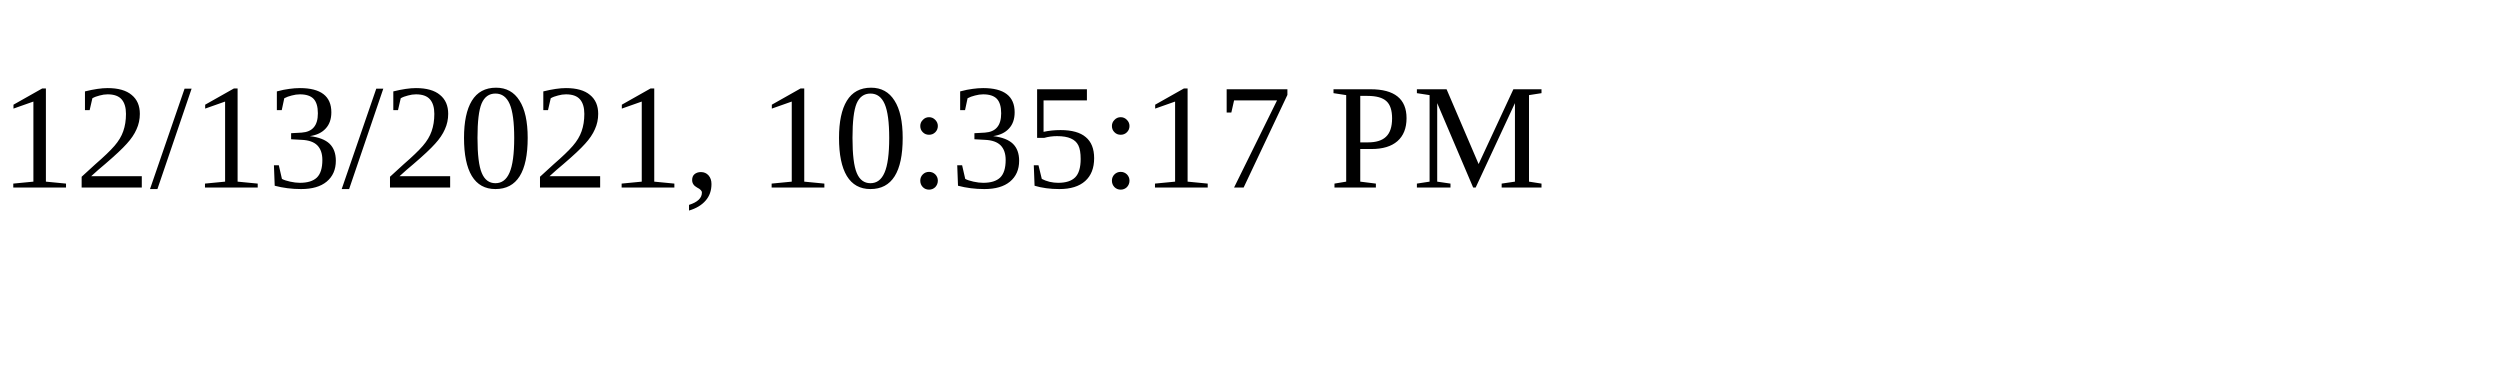
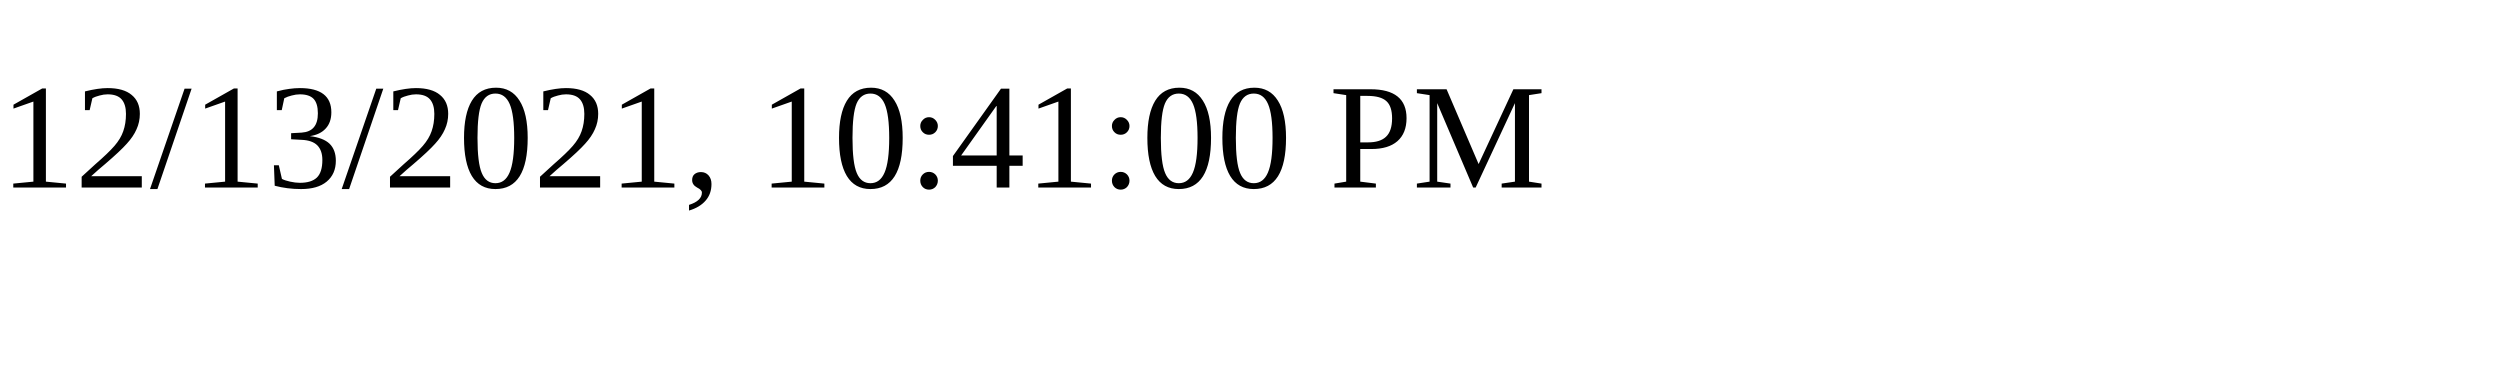
<svg xmlns="http://www.w3.org/2000/svg" height="30" width="200">
-   <text x="0" y="15">12/13/2021, 10:35:17 PM</text>
+   <text x="0" y="15">12/13/2021, 10:41:00 PM</text>
</svg>
